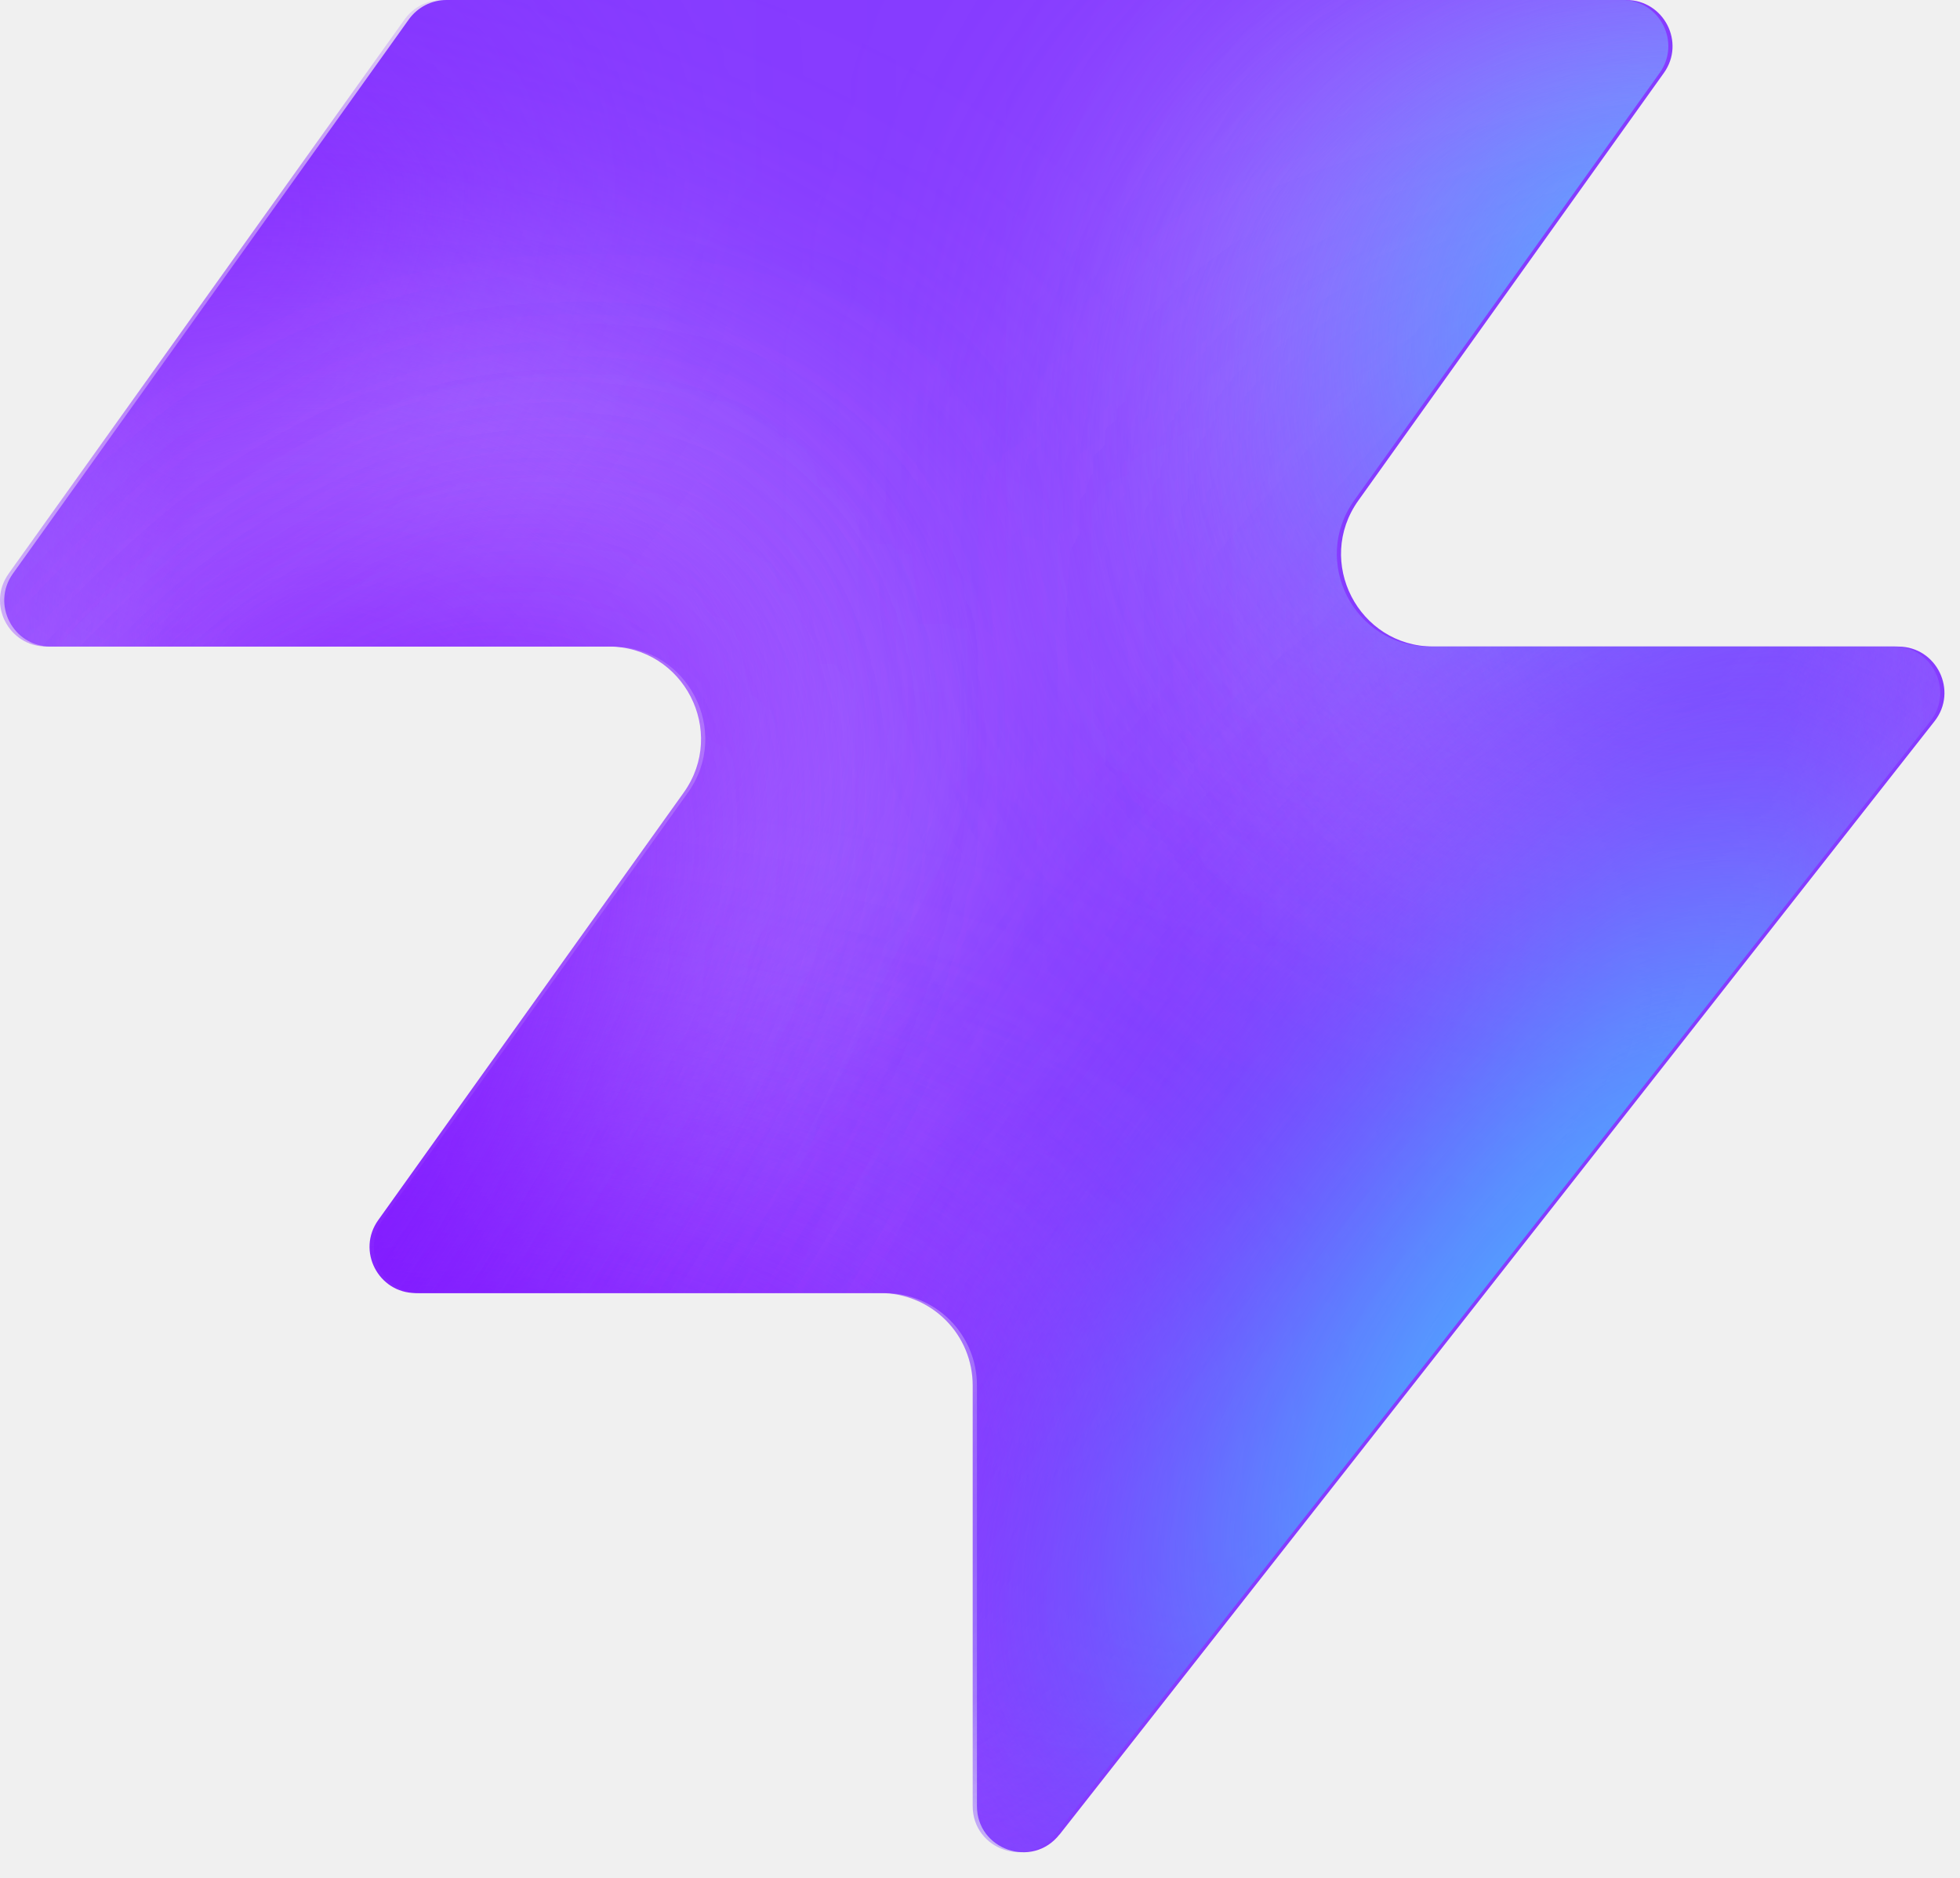
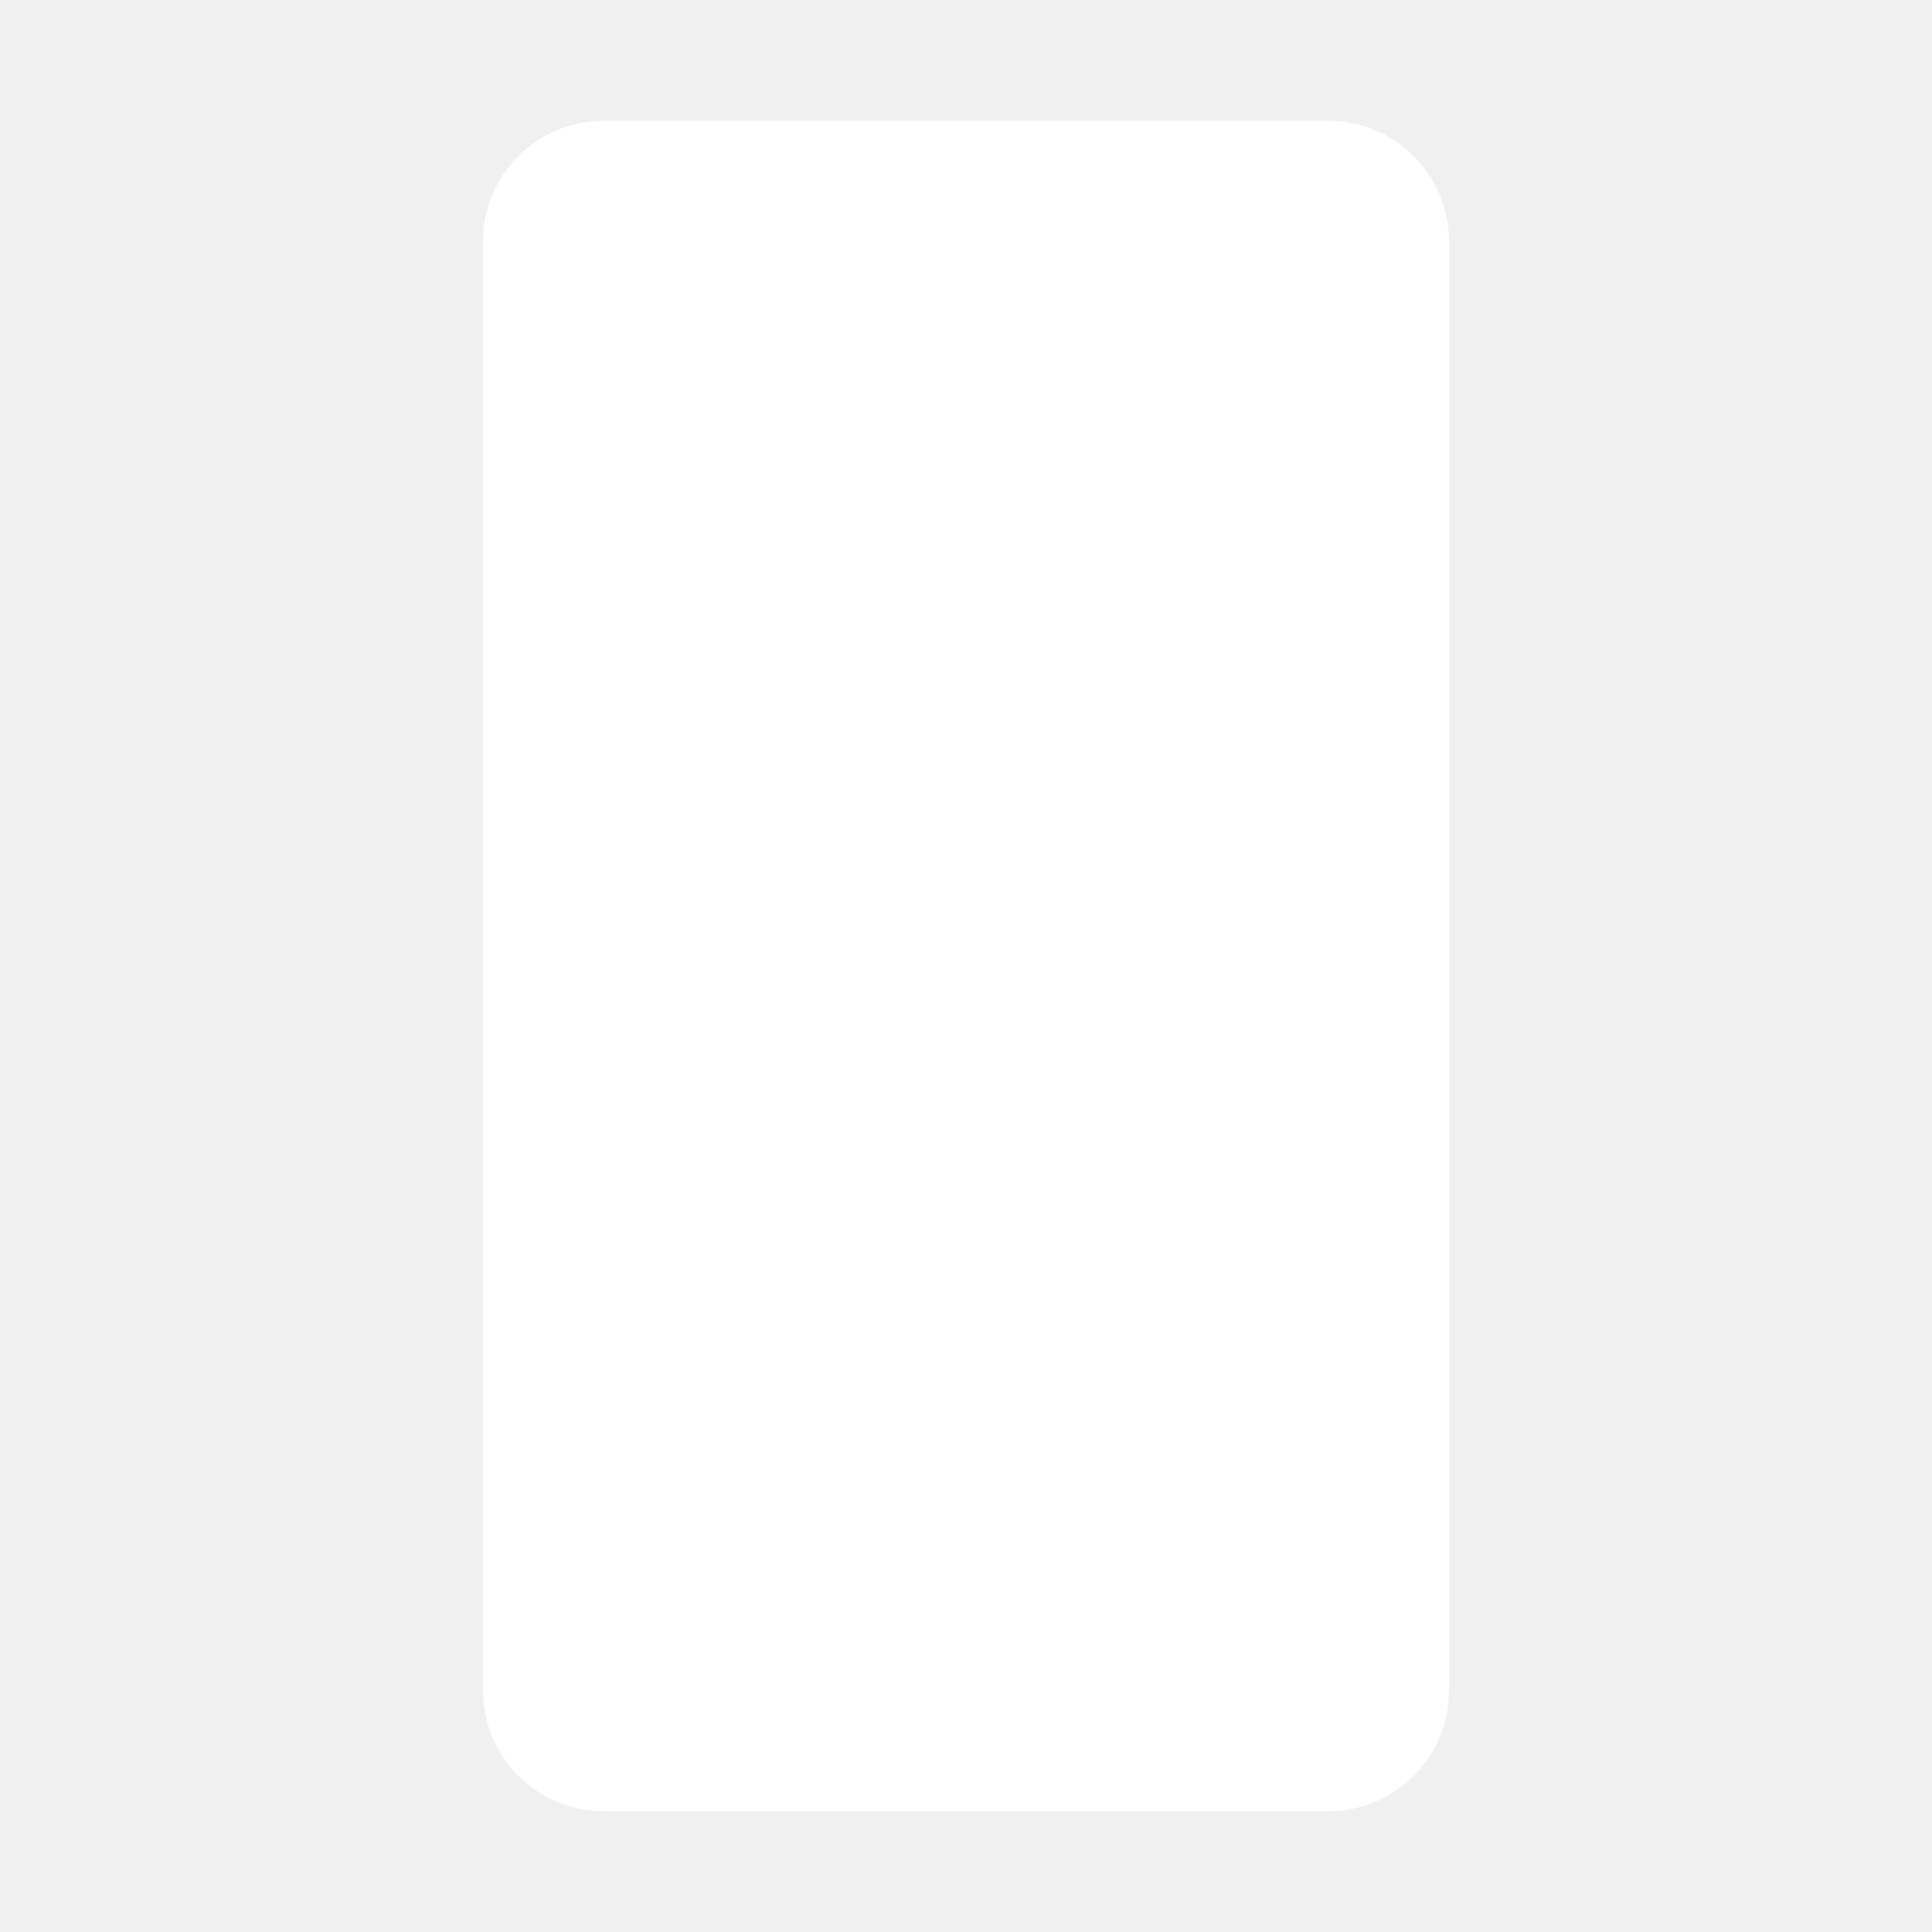
- <svg xmlns="http://www.w3.org/2000/svg" width="48" height="46" fill="none" viewBox="0 0 48 46">
-   <path fill="#863bff" d="M25.946 44.938c-.664.845-2.021.375-2.021-.698V33.937a2.26 2.26 0 0 0-2.262-2.262H10.287c-.92 0-1.456-1.04-.92-1.788l7.48-10.471c1.07-1.497 0-3.578-1.842-3.578H1.237c-.92 0-1.456-1.04-.92-1.788L10.013.474c.214-.297.556-.474.92-.474h28.894c.92 0 1.456 1.04.92 1.788l-7.48 10.471c-1.07 1.498 0 3.579 1.842 3.579h11.377c.943 0 1.473 1.088.89 1.83L25.947 44.94z" style="fill:#863bff;fill:color(display-p3 .525 .23 1);fill-opacity:1" />
-   <mask id="a" width="48" height="46" x="0" y="0" maskUnits="userSpaceOnUse" style="mask-type:alpha">
-     <path fill="#000" d="M25.842 44.938c-.664.844-2.021.375-2.021-.698V33.937a2.26 2.26 0 0 0-2.262-2.262H10.183c-.92 0-1.456-1.04-.92-1.788l7.48-10.471c1.07-1.498 0-3.579-1.842-3.579H1.133c-.92 0-1.456-1.04-.92-1.787L9.91.473c.214-.297.556-.474.92-.474h28.894c.92 0 1.456 1.04.92 1.788l-7.48 10.471c-1.07 1.498 0 3.578 1.842 3.578h11.377c.943 0 1.473 1.088.89 1.832L25.843 44.94z" style="fill:#000;fill-opacity:1" />
-   </mask>
-   <g mask="url(#a)">
-     <g filter="url(#b)">
-       <ellipse cx="5.508" cy="14.704" fill="#ede6ff" rx="5.508" ry="14.704" style="fill:#ede6ff;fill:color(display-p3 .927 .903 1);fill-opacity:1" transform="matrix(.00324 1 1 -.00324 -4.47 31.516)" />
-     </g>
-     <g filter="url(#c)">
-       <ellipse cx="10.399" cy="29.851" fill="#ede6ff" rx="10.399" ry="29.851" style="fill:#ede6ff;fill:color(display-p3 .927 .903 1);fill-opacity:1" transform="matrix(.00324 1 1 -.00324 -39.328 7.883)" />
-     </g>
-     <g filter="url(#d)">
-       <ellipse cx="5.508" cy="30.487" fill="#7e14ff" rx="5.508" ry="30.487" style="fill:#7e14ff;fill:color(display-p3 .492 .077 1);fill-opacity:1" transform="rotate(89.814 -25.913 -14.639)scale(1 -1)" />
-     </g>
-     <g filter="url(#e)">
-       <ellipse cx="5.508" cy="30.599" fill="#7e14ff" rx="5.508" ry="30.599" style="fill:#7e14ff;fill:color(display-p3 .492 .077 1);fill-opacity:1" transform="rotate(89.814 -32.644 -3.334)scale(1 -1)" />
-     </g>
-     <g filter="url(#f)">
-       <ellipse cx="5.508" cy="30.599" fill="#7e14ff" rx="5.508" ry="30.599" style="fill:#7e14ff;fill:color(display-p3 .492 .077 1);fill-opacity:1" transform="matrix(.00324 1 1 -.00324 -34.34 30.47)" />
-     </g>
-     <g filter="url(#g)">
-       <ellipse cx="14.072" cy="22.078" fill="#ede6ff" rx="14.072" ry="22.078" style="fill:#ede6ff;fill:color(display-p3 .927 .903 1);fill-opacity:1" transform="rotate(93.35 24.506 48.493)scale(-1 1)" />
-     </g>
-     <g filter="url(#h)">
-       <ellipse cx="3.47" cy="21.501" fill="#7e14ff" rx="3.47" ry="21.501" style="fill:#7e14ff;fill:color(display-p3 .492 .077 1);fill-opacity:1" transform="rotate(89.009 28.708 47.59)scale(-1 1)" />
-     </g>
-     <g filter="url(#i)">
-       <ellipse cx="3.47" cy="21.501" fill="#7e14ff" rx="3.47" ry="21.501" style="fill:#7e14ff;fill:color(display-p3 .492 .077 1);fill-opacity:1" transform="rotate(89.009 28.708 47.59)scale(-1 1)" />
-     </g>
-     <g filter="url(#j)">
-       <ellipse cx=".387" cy="8.972" fill="#7e14ff" rx="4.407" ry="29.108" style="fill:#7e14ff;fill:color(display-p3 .492 .077 1);fill-opacity:1" transform="rotate(39.51 .387 8.972)" />
-     </g>
-     <g filter="url(#k)">
-       <ellipse cx="47.523" cy="-6.092" fill="#7e14ff" rx="4.407" ry="29.108" style="fill:#7e14ff;fill:color(display-p3 .492 .077 1);fill-opacity:1" transform="rotate(37.892 47.523 -6.092)" />
-     </g>
-     <g filter="url(#l)">
-       <ellipse cx="41.412" cy="6.333" fill="#47bfff" rx="5.971" ry="9.665" style="fill:#47bfff;fill:color(display-p3 .28 .748 1);fill-opacity:1" transform="rotate(37.892 41.412 6.333)" />
-     </g>
-     <g filter="url(#m)">
-       <ellipse cx="-1.879" cy="38.332" fill="#7e14ff" rx="4.407" ry="29.108" style="fill:#7e14ff;fill:color(display-p3 .492 .077 1);fill-opacity:1" transform="rotate(37.892 -1.88 38.332)" />
-     </g>
-     <g filter="url(#n)">
-       <ellipse cx="-1.879" cy="38.332" fill="#7e14ff" rx="4.407" ry="29.108" style="fill:#7e14ff;fill:color(display-p3 .492 .077 1);fill-opacity:1" transform="rotate(37.892 -1.88 38.332)" />
-     </g>
-     <g filter="url(#o)">
-       <ellipse cx="35.651" cy="29.907" fill="#7e14ff" rx="4.407" ry="29.108" style="fill:#7e14ff;fill:color(display-p3 .492 .077 1);fill-opacity:1" transform="rotate(37.892 35.651 29.907)" />
-     </g>
-     <g filter="url(#p)">
-       <ellipse cx="38.418" cy="32.4" fill="#47bfff" rx="5.971" ry="15.297" style="fill:#47bfff;fill:color(display-p3 .28 .748 1);fill-opacity:1" transform="rotate(37.892 38.418 32.4)" />
-     </g>
-   </g>
-   <defs>
-     <filter id="b" width="60.045" height="41.654" x="-19.77" y="16.149" color-interpolation-filters="sRGB" filterUnits="userSpaceOnUse">
-       <feFlood flood-opacity="0" result="BackgroundImageFix" />
-       <feBlend in="SourceGraphic" in2="BackgroundImageFix" result="shape" />
-       <feGaussianBlur result="effect1_foregroundBlur_2002_17158" stdDeviation="7.659" />
-     </filter>
-     <filter id="c" width="90.34" height="51.437" x="-54.613" y="-7.533" color-interpolation-filters="sRGB" filterUnits="userSpaceOnUse">
-       <feFlood flood-opacity="0" result="BackgroundImageFix" />
-       <feBlend in="SourceGraphic" in2="BackgroundImageFix" result="shape" />
-       <feGaussianBlur result="effect1_foregroundBlur_2002_17158" stdDeviation="7.659" />
-     </filter>
-     <filter id="d" width="79.355" height="29.4" x="-49.64" y="2.03" color-interpolation-filters="sRGB" filterUnits="userSpaceOnUse">
-       <feFlood flood-opacity="0" result="BackgroundImageFix" />
-       <feBlend in="SourceGraphic" in2="BackgroundImageFix" result="shape" />
-       <feGaussianBlur result="effect1_foregroundBlur_2002_17158" stdDeviation="4.596" />
-     </filter>
-     <filter id="e" width="79.579" height="29.4" x="-45.045" y="20.029" color-interpolation-filters="sRGB" filterUnits="userSpaceOnUse">
-       <feFlood flood-opacity="0" result="BackgroundImageFix" />
-       <feBlend in="SourceGraphic" in2="BackgroundImageFix" result="shape" />
-       <feGaussianBlur result="effect1_foregroundBlur_2002_17158" stdDeviation="4.596" />
-     </filter>
-     <filter id="f" width="79.579" height="29.4" x="-43.513" y="21.178" color-interpolation-filters="sRGB" filterUnits="userSpaceOnUse">
-       <feFlood flood-opacity="0" result="BackgroundImageFix" />
-       <feBlend in="SourceGraphic" in2="BackgroundImageFix" result="shape" />
-       <feGaussianBlur result="effect1_foregroundBlur_2002_17158" stdDeviation="4.596" />
-     </filter>
-     <filter id="g" width="74.749" height="58.852" x="15.756" y="-17.901" color-interpolation-filters="sRGB" filterUnits="userSpaceOnUse">
-       <feFlood flood-opacity="0" result="BackgroundImageFix" />
-       <feBlend in="SourceGraphic" in2="BackgroundImageFix" result="shape" />
-       <feGaussianBlur result="effect1_foregroundBlur_2002_17158" stdDeviation="7.659" />
-     </filter>
-     <filter id="h" width="61.377" height="25.362" x="23.548" y="2.284" color-interpolation-filters="sRGB" filterUnits="userSpaceOnUse">
-       <feFlood flood-opacity="0" result="BackgroundImageFix" />
-       <feBlend in="SourceGraphic" in2="BackgroundImageFix" result="shape" />
-       <feGaussianBlur result="effect1_foregroundBlur_2002_17158" stdDeviation="4.596" />
-     </filter>
-     <filter id="i" width="61.377" height="25.362" x="23.548" y="2.284" color-interpolation-filters="sRGB" filterUnits="userSpaceOnUse">
-       <feFlood flood-opacity="0" result="BackgroundImageFix" />
-       <feBlend in="SourceGraphic" in2="BackgroundImageFix" result="shape" />
-       <feGaussianBlur result="effect1_foregroundBlur_2002_17158" stdDeviation="4.596" />
-     </filter>
-     <filter id="j" width="56.045" height="63.649" x="-27.636" y="-22.853" color-interpolation-filters="sRGB" filterUnits="userSpaceOnUse">
-       <feFlood flood-opacity="0" result="BackgroundImageFix" />
-       <feBlend in="SourceGraphic" in2="BackgroundImageFix" result="shape" />
-       <feGaussianBlur result="effect1_foregroundBlur_2002_17158" stdDeviation="4.596" />
-     </filter>
-     <filter id="k" width="54.814" height="64.646" x="20.116" y="-38.415" color-interpolation-filters="sRGB" filterUnits="userSpaceOnUse">
-       <feFlood flood-opacity="0" result="BackgroundImageFix" />
-       <feBlend in="SourceGraphic" in2="BackgroundImageFix" result="shape" />
-       <feGaussianBlur result="effect1_foregroundBlur_2002_17158" stdDeviation="4.596" />
-     </filter>
-     <filter id="l" width="33.541" height="35.313" x="24.641" y="-11.323" color-interpolation-filters="sRGB" filterUnits="userSpaceOnUse">
-       <feFlood flood-opacity="0" result="BackgroundImageFix" />
-       <feBlend in="SourceGraphic" in2="BackgroundImageFix" result="shape" />
-       <feGaussianBlur result="effect1_foregroundBlur_2002_17158" stdDeviation="4.596" />
-     </filter>
-     <filter id="m" width="54.814" height="64.646" x="-29.286" y="6.009" color-interpolation-filters="sRGB" filterUnits="userSpaceOnUse">
-       <feFlood flood-opacity="0" result="BackgroundImageFix" />
-       <feBlend in="SourceGraphic" in2="BackgroundImageFix" result="shape" />
-       <feGaussianBlur result="effect1_foregroundBlur_2002_17158" stdDeviation="4.596" />
-     </filter>
-     <filter id="n" width="54.814" height="64.646" x="-29.286" y="6.009" color-interpolation-filters="sRGB" filterUnits="userSpaceOnUse">
-       <feFlood flood-opacity="0" result="BackgroundImageFix" />
-       <feBlend in="SourceGraphic" in2="BackgroundImageFix" result="shape" />
-       <feGaussianBlur result="effect1_foregroundBlur_2002_17158" stdDeviation="4.596" />
-     </filter>
-     <filter id="o" width="54.814" height="64.646" x="8.244" y="-2.416" color-interpolation-filters="sRGB" filterUnits="userSpaceOnUse">
-       <feFlood flood-opacity="0" result="BackgroundImageFix" />
-       <feBlend in="SourceGraphic" in2="BackgroundImageFix" result="shape" />
-       <feGaussianBlur result="effect1_foregroundBlur_2002_17158" stdDeviation="4.596" />
-     </filter>
-     <filter id="p" width="39.409" height="43.623" x="18.713" y="10.588" color-interpolation-filters="sRGB" filterUnits="userSpaceOnUse">
-       <feFlood flood-opacity="0" result="BackgroundImageFix" />
-       <feBlend in="SourceGraphic" in2="BackgroundImageFix" result="shape" />
-       <feGaussianBlur result="effect1_foregroundBlur_2002_17158" stdDeviation="4.596" />
-     </filter>
-   </defs>
+ <svg xmlns="http://www.w3.org/2000/svg" viewBox="0 0 32 32" width="32" height="32">
+   <rect x="8" y="2" width="16" height="28" rx="2" fill="#ffffff" />
</svg>
